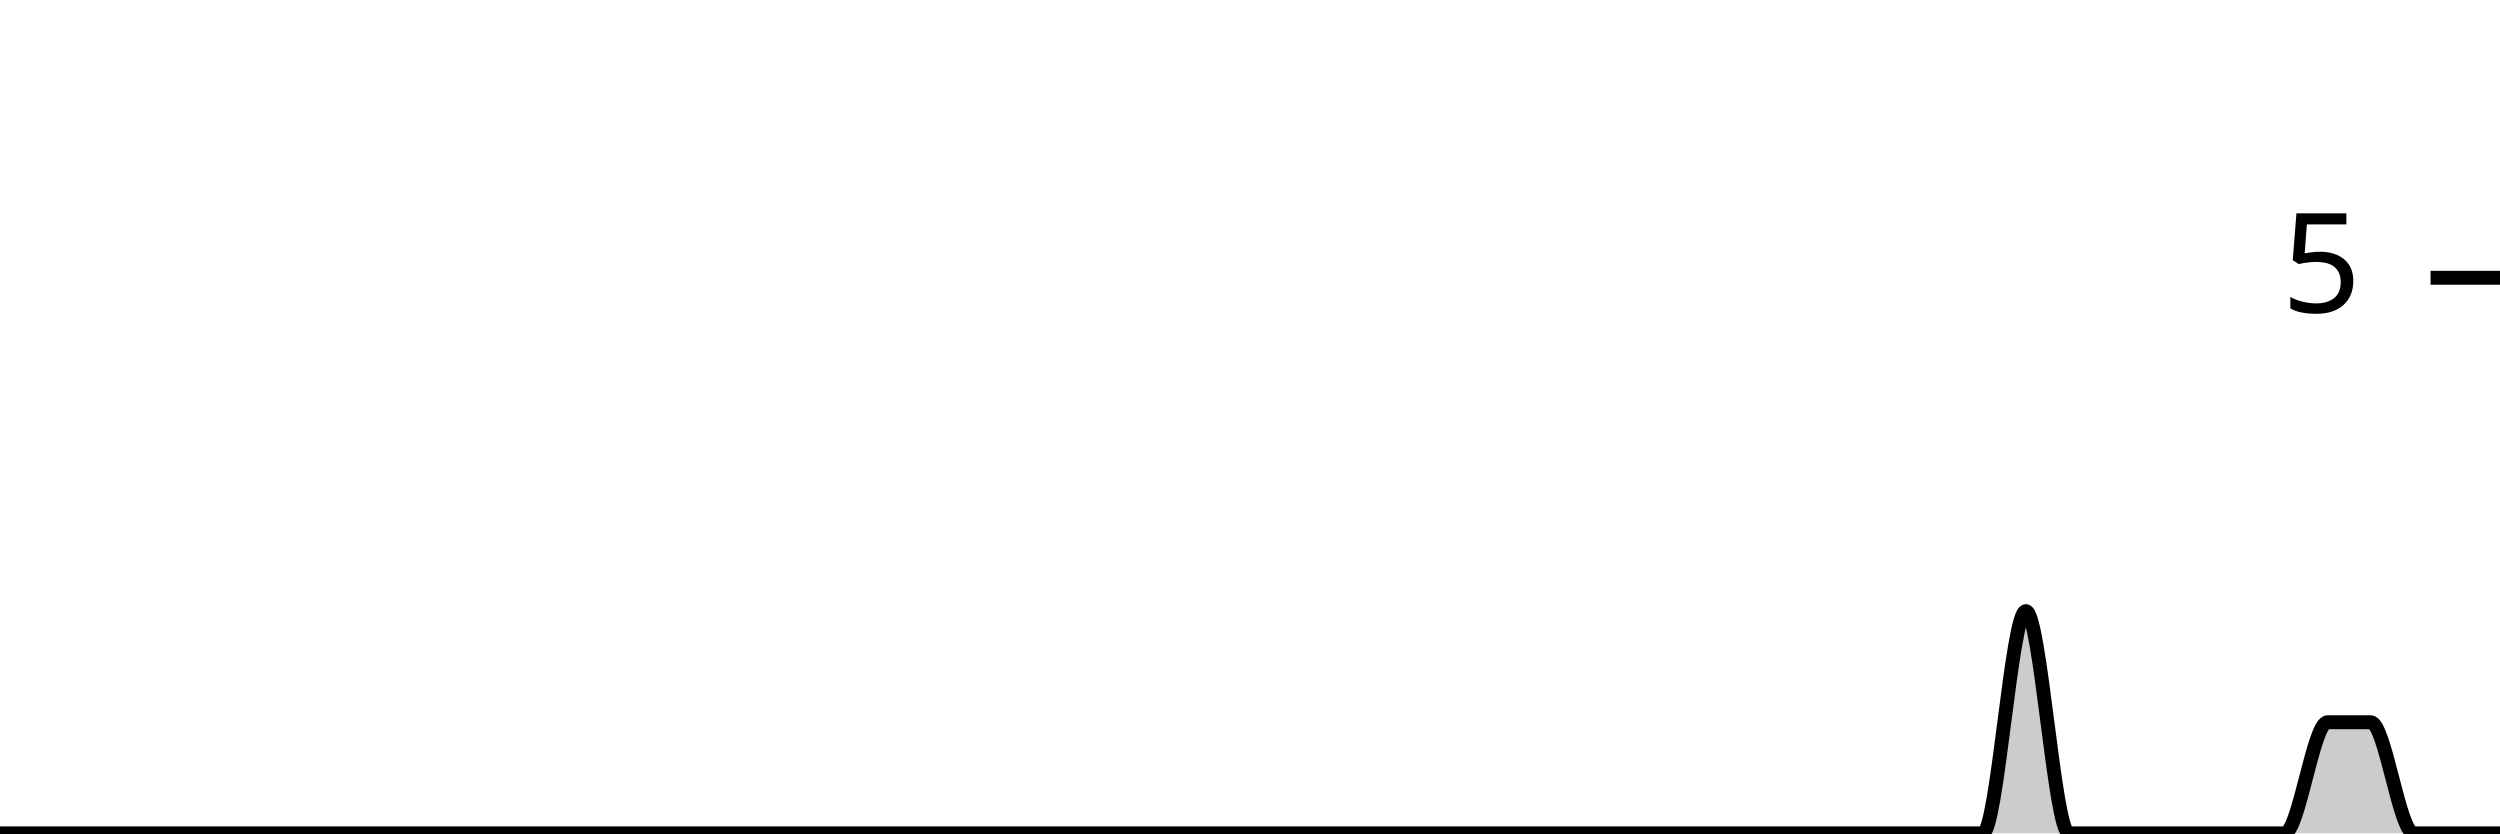
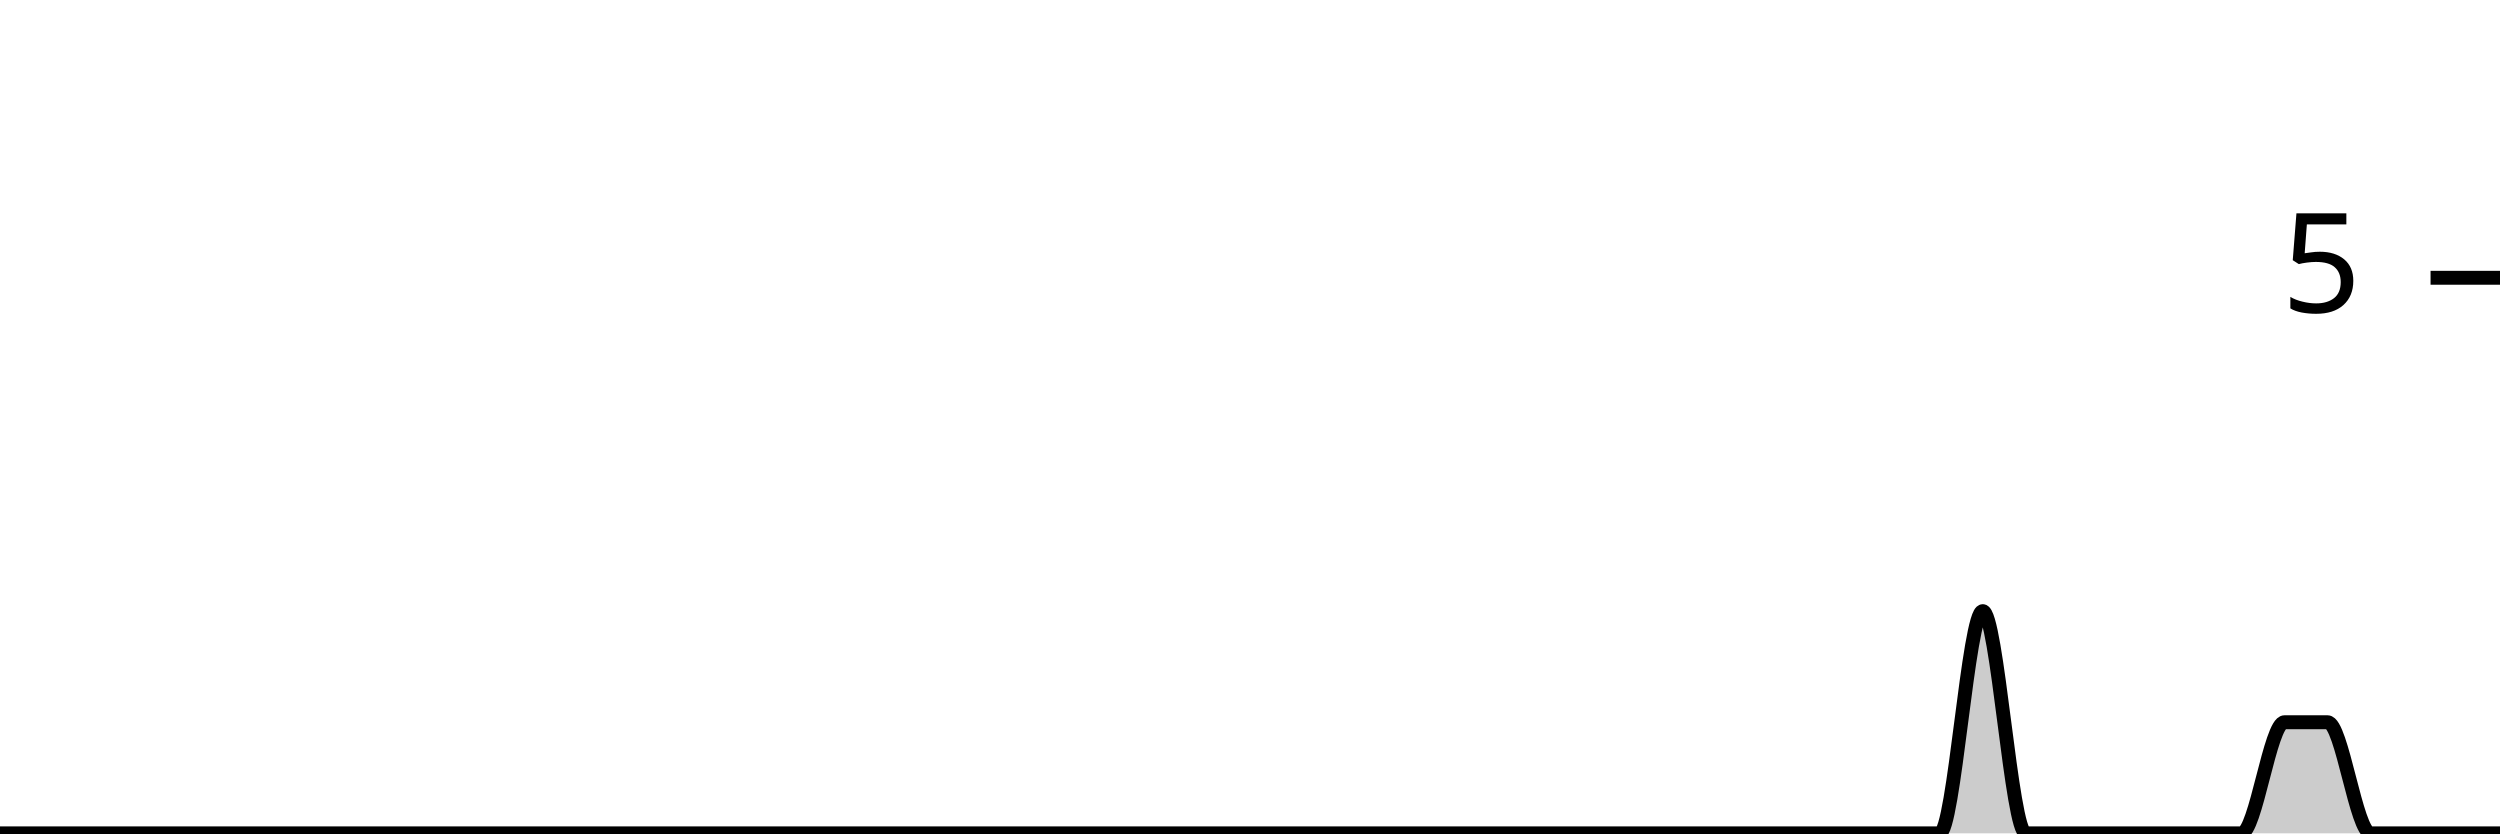
<svg xmlns="http://www.w3.org/2000/svg" viewBox="0 0 180 60">
  <g transform="translate(0,20)">
-     <path class="area" fill="rgba(0, 0, 0, 0.2)" d="M0,40C1.034,40,2.069,40,3.103,40C4.138,40,5.172,40,6.207,40C7.241,40,8.276,40,9.31,40C10.345,40,11.379,40,12.414,40C13.448,40,14.483,40,15.517,40C16.552,40,17.586,40,18.621,40C19.655,40,20.69,40,21.724,40C22.759,40,23.793,40,24.828,40C25.862,40,26.897,40,27.931,40C28.966,40,30,40,31.034,40C32.069,40,33.103,40,34.138,40C35.172,40,36.207,40,37.241,40C38.276,40,39.31,40,40.345,40C41.379,40,42.414,40,43.448,40C44.483,40,45.517,40,46.552,40C47.586,40,48.621,40,49.655,40C50.69,40,51.724,40,52.759,40C53.793,40,54.828,40,55.862,40C56.897,40,57.931,40,58.966,40C60,40,61.034,40,62.069,40C63.103,40,64.138,40,65.172,40C66.207,40,67.241,40,68.276,40C69.31,40,70.345,40,71.379,40C72.414,40,73.448,40,74.483,40C75.517,40,76.552,40,77.586,40C78.621,40,79.655,40,80.69,40C81.724,40,82.759,40,83.793,40C84.828,40,85.862,40,86.897,40C87.931,40,88.966,40,90,40C91.034,40,92.069,40,93.103,40C94.138,40,95.172,40,96.207,40C97.241,40,98.276,40,99.31,40C100.345,40,101.379,40,102.414,40C103.448,40,104.483,40,105.517,40C106.552,40,107.586,40,108.621,40C109.655,40,110.69,40,111.724,40C112.759,40,113.793,40,114.828,40C115.862,40,116.897,40,117.931,40C118.966,40,120,40,121.034,40C122.069,40,123.103,40,124.138,40C125.172,40,126.207,40,127.241,40C128.276,40,129.31,40,130.345,40C131.379,40,132.414,40,133.448,40C134.483,40,135.517,40,136.552,40C137.586,40,138.621,40,139.655,40C140.69,40,141.724,40,142.759,40C143.793,40,144.828,24,145.862,24C146.897,24,147.931,40,148.966,40C150,40,151.034,40,152.069,40C153.103,40,154.138,40,155.172,40C156.207,40,157.241,40,158.276,40C159.31,40,160.345,40,161.379,40C162.414,40,163.448,40,164.483,40C165.517,40,166.552,32,167.586,32C168.621,32,169.655,32,170.69,32C171.724,32,172.759,40,173.793,40C174.828,40,175.862,40,176.897,40C177.931,40,178.966,40,180,40L180,40C178.966,40,177.931,40,176.897,40C175.862,40,174.828,40,173.793,40C172.759,40,171.724,40,170.69,40C169.655,40,168.621,40,167.586,40C166.552,40,165.517,40,164.483,40C163.448,40,162.414,40,161.379,40C160.345,40,159.31,40,158.276,40C157.241,40,156.207,40,155.172,40C154.138,40,153.103,40,152.069,40C151.034,40,150,40,148.966,40C147.931,40,146.897,40,145.862,40C144.828,40,143.793,40,142.759,40C141.724,40,140.69,40,139.655,40C138.621,40,137.586,40,136.552,40C135.517,40,134.483,40,133.448,40C132.414,40,131.379,40,130.345,40C129.31,40,128.276,40,127.241,40C126.207,40,125.172,40,124.138,40C123.103,40,122.069,40,121.034,40C120,40,118.966,40,117.931,40C116.897,40,115.862,40,114.828,40C113.793,40,112.759,40,111.724,40C110.69,40,109.655,40,108.621,40C107.586,40,106.552,40,105.517,40C104.483,40,103.448,40,102.414,40C101.379,40,100.345,40,99.31,40C98.276,40,97.241,40,96.207,40C95.172,40,94.138,40,93.103,40C92.069,40,91.034,40,90,40C88.966,40,87.931,40,86.897,40C85.862,40,84.828,40,83.793,40C82.759,40,81.724,40,80.69,40C79.655,40,78.621,40,77.586,40C76.552,40,75.517,40,74.483,40C73.448,40,72.414,40,71.379,40C70.345,40,69.31,40,68.276,40C67.241,40,66.207,40,65.172,40C64.138,40,63.103,40,62.069,40C61.034,40,60,40,58.966,40C57.931,40,56.897,40,55.862,40C54.828,40,53.793,40,52.759,40C51.724,40,50.69,40,49.655,40C48.621,40,47.586,40,46.552,40C45.517,40,44.483,40,43.448,40C42.414,40,41.379,40,40.345,40C39.31,40,38.276,40,37.241,40C36.207,40,35.172,40,34.138,40C33.103,40,32.069,40,31.034,40C30,40,28.966,40,27.931,40C26.897,40,25.862,40,24.828,40C23.793,40,22.759,40,21.724,40C20.69,40,19.655,40,18.621,40C17.586,40,16.552,40,15.517,40C14.483,40,13.448,40,12.414,40C11.379,40,10.345,40,9.31,40C8.276,40,7.241,40,6.207,40C5.172,40,4.138,40,3.103,40C2.069,40,1.034,40,0,40Z" />
-     <path class="line" stroke="black" fill="none" d="M0,40C1.034,40,2.069,40,3.103,40C4.138,40,5.172,40,6.207,40C7.241,40,8.276,40,9.31,40C10.345,40,11.379,40,12.414,40C13.448,40,14.483,40,15.517,40C16.552,40,17.586,40,18.621,40C19.655,40,20.69,40,21.724,40C22.759,40,23.793,40,24.828,40C25.862,40,26.897,40,27.931,40C28.966,40,30,40,31.034,40C32.069,40,33.103,40,34.138,40C35.172,40,36.207,40,37.241,40C38.276,40,39.31,40,40.345,40C41.379,40,42.414,40,43.448,40C44.483,40,45.517,40,46.552,40C47.586,40,48.621,40,49.655,40C50.69,40,51.724,40,52.759,40C53.793,40,54.828,40,55.862,40C56.897,40,57.931,40,58.966,40C60,40,61.034,40,62.069,40C63.103,40,64.138,40,65.172,40C66.207,40,67.241,40,68.276,40C69.31,40,70.345,40,71.379,40C72.414,40,73.448,40,74.483,40C75.517,40,76.552,40,77.586,40C78.621,40,79.655,40,80.69,40C81.724,40,82.759,40,83.793,40C84.828,40,85.862,40,86.897,40C87.931,40,88.966,40,90,40C91.034,40,92.069,40,93.103,40C94.138,40,95.172,40,96.207,40C97.241,40,98.276,40,99.31,40C100.345,40,101.379,40,102.414,40C103.448,40,104.483,40,105.517,40C106.552,40,107.586,40,108.621,40C109.655,40,110.69,40,111.724,40C112.759,40,113.793,40,114.828,40C115.862,40,116.897,40,117.931,40C118.966,40,120,40,121.034,40C122.069,40,123.103,40,124.138,40C125.172,40,126.207,40,127.241,40C128.276,40,129.31,40,130.345,40C131.379,40,132.414,40,133.448,40C134.483,40,135.517,40,136.552,40C137.586,40,138.621,40,139.655,40C140.69,40,141.724,40,142.759,40C143.793,40,144.828,24,145.862,24C146.897,24,147.931,40,148.966,40C150,40,151.034,40,152.069,40C153.103,40,154.138,40,155.172,40C156.207,40,157.241,40,158.276,40C159.31,40,160.345,40,161.379,40C162.414,40,163.448,40,164.483,40C165.517,40,166.552,32,167.586,32C168.621,32,169.655,32,170.69,32C171.724,32,172.759,40,173.793,40C174.828,40,175.862,40,176.897,40C177.931,40,178.966,40,180,40" />
+     <path class="area" fill="rgba(0, 0, 0, 0.2)" d="M0,40C1.034,40,2.069,40,3.103,40C4.138,40,5.172,40,6.207,40C7.241,40,8.276,40,9.31,40C10.345,40,11.379,40,12.414,40C13.448,40,14.483,40,15.517,40C16.552,40,17.586,40,18.621,40C19.655,40,20.69,40,21.724,40C22.759,40,23.793,40,24.828,40C25.862,40,26.897,40,27.931,40C28.966,40,30,40,31.034,40C32.069,40,33.103,40,34.138,40C35.172,40,36.207,40,37.241,40C38.276,40,39.31,40,40.345,40C41.379,40,42.414,40,43.448,40C44.483,40,45.517,40,46.552,40C47.586,40,48.621,40,49.655,40C50.69,40,51.724,40,52.759,40C53.793,40,54.828,40,55.862,40C56.897,40,57.931,40,58.966,40C60,40,61.034,40,62.069,40C63.103,40,64.138,40,65.172,40C66.207,40,67.241,40,68.276,40C69.31,40,70.345,40,71.379,40C72.414,40,73.448,40,74.483,40C75.517,40,76.552,40,77.586,40C78.621,40,79.655,40,80.69,40C81.724,40,82.759,40,83.793,40C84.828,40,85.862,40,86.897,40C87.931,40,88.966,40,90,40C91.034,40,92.069,40,93.103,40C94.138,40,95.172,40,96.207,40C97.241,40,98.276,40,99.31,40C100.345,40,101.379,40,102.414,40C103.448,40,104.483,40,105.517,40C106.552,40,107.586,40,108.621,40C109.655,40,110.69,40,111.724,40C112.759,40,113.793,40,114.828,40C115.862,40,116.897,40,117.931,40C118.966,40,120,40,121.034,40C122.069,40,123.103,40,124.138,40C125.172,40,126.207,40,127.241,40C128.276,40,129.31,40,130.345,40C131.379,40,132.414,40,133.448,40C134.483,40,135.517,40,136.552,40C137.586,40,138.621,40,139.655,40C140.69,40,141.724,24,142.759,24C143.793,24,144.828,40,145.862,40C146.897,40,147.931,40,148.966,40C150,40,151.034,40,152.069,40C153.103,40,154.138,40,155.172,40C156.207,40,157.241,40,158.276,40C159.31,40,160.345,40,161.379,40C162.414,40,163.448,32,164.483,32C165.517,32,166.552,32,167.586,32C168.621,32,169.655,40,170.69,40C171.724,40,172.759,40,173.793,40C174.828,40,175.862,40,176.897,40C177.931,40,178.966,40,180,40L180,40C178.966,40,177.931,40,176.897,40C175.862,40,174.828,40,173.793,40C172.759,40,171.724,40,170.69,40C169.655,40,168.621,40,167.586,40C166.552,40,165.517,40,164.483,40C163.448,40,162.414,40,161.379,40C160.345,40,159.31,40,158.276,40C157.241,40,156.207,40,155.172,40C154.138,40,153.103,40,152.069,40C151.034,40,150,40,148.966,40C147.931,40,146.897,40,145.862,40C144.828,40,143.793,40,142.759,40C141.724,40,140.69,40,139.655,40C138.621,40,137.586,40,136.552,40C135.517,40,134.483,40,133.448,40C132.414,40,131.379,40,130.345,40C129.31,40,128.276,40,127.241,40C126.207,40,125.172,40,124.138,40C123.103,40,122.069,40,121.034,40C120,40,118.966,40,117.931,40C116.897,40,115.862,40,114.828,40C113.793,40,112.759,40,111.724,40C110.69,40,109.655,40,108.621,40C107.586,40,106.552,40,105.517,40C104.483,40,103.448,40,102.414,40C101.379,40,100.345,40,99.31,40C98.276,40,97.241,40,96.207,40C95.172,40,94.138,40,93.103,40C92.069,40,91.034,40,90,40C88.966,40,87.931,40,86.897,40C85.862,40,84.828,40,83.793,40C82.759,40,81.724,40,80.69,40C79.655,40,78.621,40,77.586,40C76.552,40,75.517,40,74.483,40C73.448,40,72.414,40,71.379,40C70.345,40,69.31,40,68.276,40C67.241,40,66.207,40,65.172,40C64.138,40,63.103,40,62.069,40C61.034,40,60,40,58.966,40C57.931,40,56.897,40,55.862,40C54.828,40,53.793,40,52.759,40C51.724,40,50.69,40,49.655,40C48.621,40,47.586,40,46.552,40C45.517,40,44.483,40,43.448,40C42.414,40,41.379,40,40.345,40C39.31,40,38.276,40,37.241,40C36.207,40,35.172,40,34.138,40C33.103,40,32.069,40,31.034,40C30,40,28.966,40,27.931,40C26.897,40,25.862,40,24.828,40C23.793,40,22.759,40,21.724,40C20.69,40,19.655,40,18.621,40C17.586,40,16.552,40,15.517,40C14.483,40,13.448,40,12.414,40C11.379,40,10.345,40,9.31,40C8.276,40,7.241,40,6.207,40C5.172,40,4.138,40,3.103,40C2.069,40,1.034,40,0,40Z" />
+     <path class="line" stroke="black" fill="none" d="M0,40C1.034,40,2.069,40,3.103,40C4.138,40,5.172,40,6.207,40C7.241,40,8.276,40,9.31,40C10.345,40,11.379,40,12.414,40C13.448,40,14.483,40,15.517,40C16.552,40,17.586,40,18.621,40C19.655,40,20.69,40,21.724,40C22.759,40,23.793,40,24.828,40C25.862,40,26.897,40,27.931,40C28.966,40,30,40,31.034,40C32.069,40,33.103,40,34.138,40C35.172,40,36.207,40,37.241,40C38.276,40,39.31,40,40.345,40C41.379,40,42.414,40,43.448,40C44.483,40,45.517,40,46.552,40C47.586,40,48.621,40,49.655,40C50.69,40,51.724,40,52.759,40C53.793,40,54.828,40,55.862,40C56.897,40,57.931,40,58.966,40C60,40,61.034,40,62.069,40C63.103,40,64.138,40,65.172,40C66.207,40,67.241,40,68.276,40C69.31,40,70.345,40,71.379,40C72.414,40,73.448,40,74.483,40C75.517,40,76.552,40,77.586,40C78.621,40,79.655,40,80.69,40C81.724,40,82.759,40,83.793,40C84.828,40,85.862,40,86.897,40C87.931,40,88.966,40,90,40C91.034,40,92.069,40,93.103,40C94.138,40,95.172,40,96.207,40C97.241,40,98.276,40,99.31,40C100.345,40,101.379,40,102.414,40C103.448,40,104.483,40,105.517,40C106.552,40,107.586,40,108.621,40C109.655,40,110.69,40,111.724,40C112.759,40,113.793,40,114.828,40C115.862,40,116.897,40,117.931,40C118.966,40,120,40,121.034,40C122.069,40,123.103,40,124.138,40C125.172,40,126.207,40,127.241,40C128.276,40,129.31,40,130.345,40C131.379,40,132.414,40,133.448,40C134.483,40,135.517,40,136.552,40C137.586,40,138.621,40,139.655,40C140.69,40,141.724,24,142.759,24C143.793,24,144.828,40,145.862,40C146.897,40,147.931,40,148.966,40C150,40,151.034,40,152.069,40C153.103,40,154.138,40,155.172,40C156.207,40,157.241,40,158.276,40C159.31,40,160.345,40,161.379,40C162.414,40,163.448,32,164.483,32C165.517,32,166.552,32,167.586,32C168.621,32,169.655,40,170.69,40C171.724,40,172.759,40,173.793,40C174.828,40,175.862,40,176.897,40C177.931,40,178.966,40,180,40" />
    <path class="axis-ceiling" stroke-width="1" stroke="black" fill="none" d="M175,0L180,0" />
    <text class="axis-ceiling-label" font-family="sans-serif" text-anchor="end" font-size="10px" x="170" y="2.5">5</text>
  </g>
</svg>
